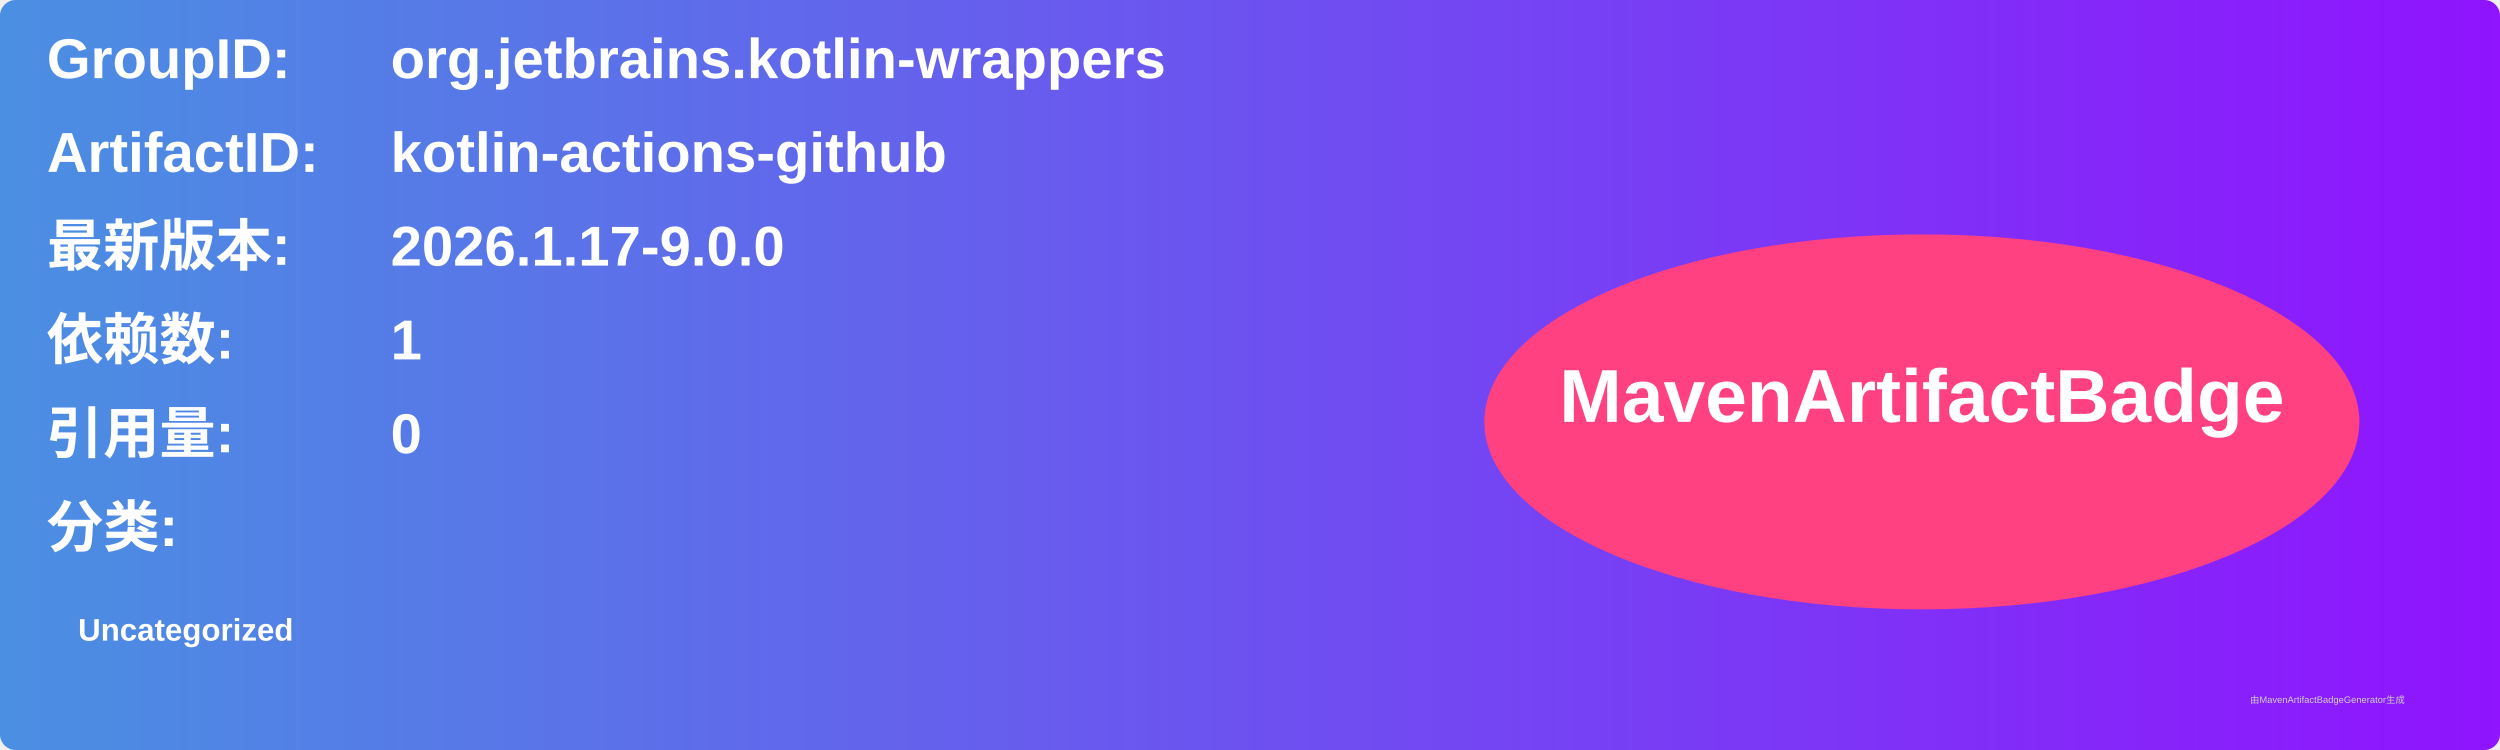
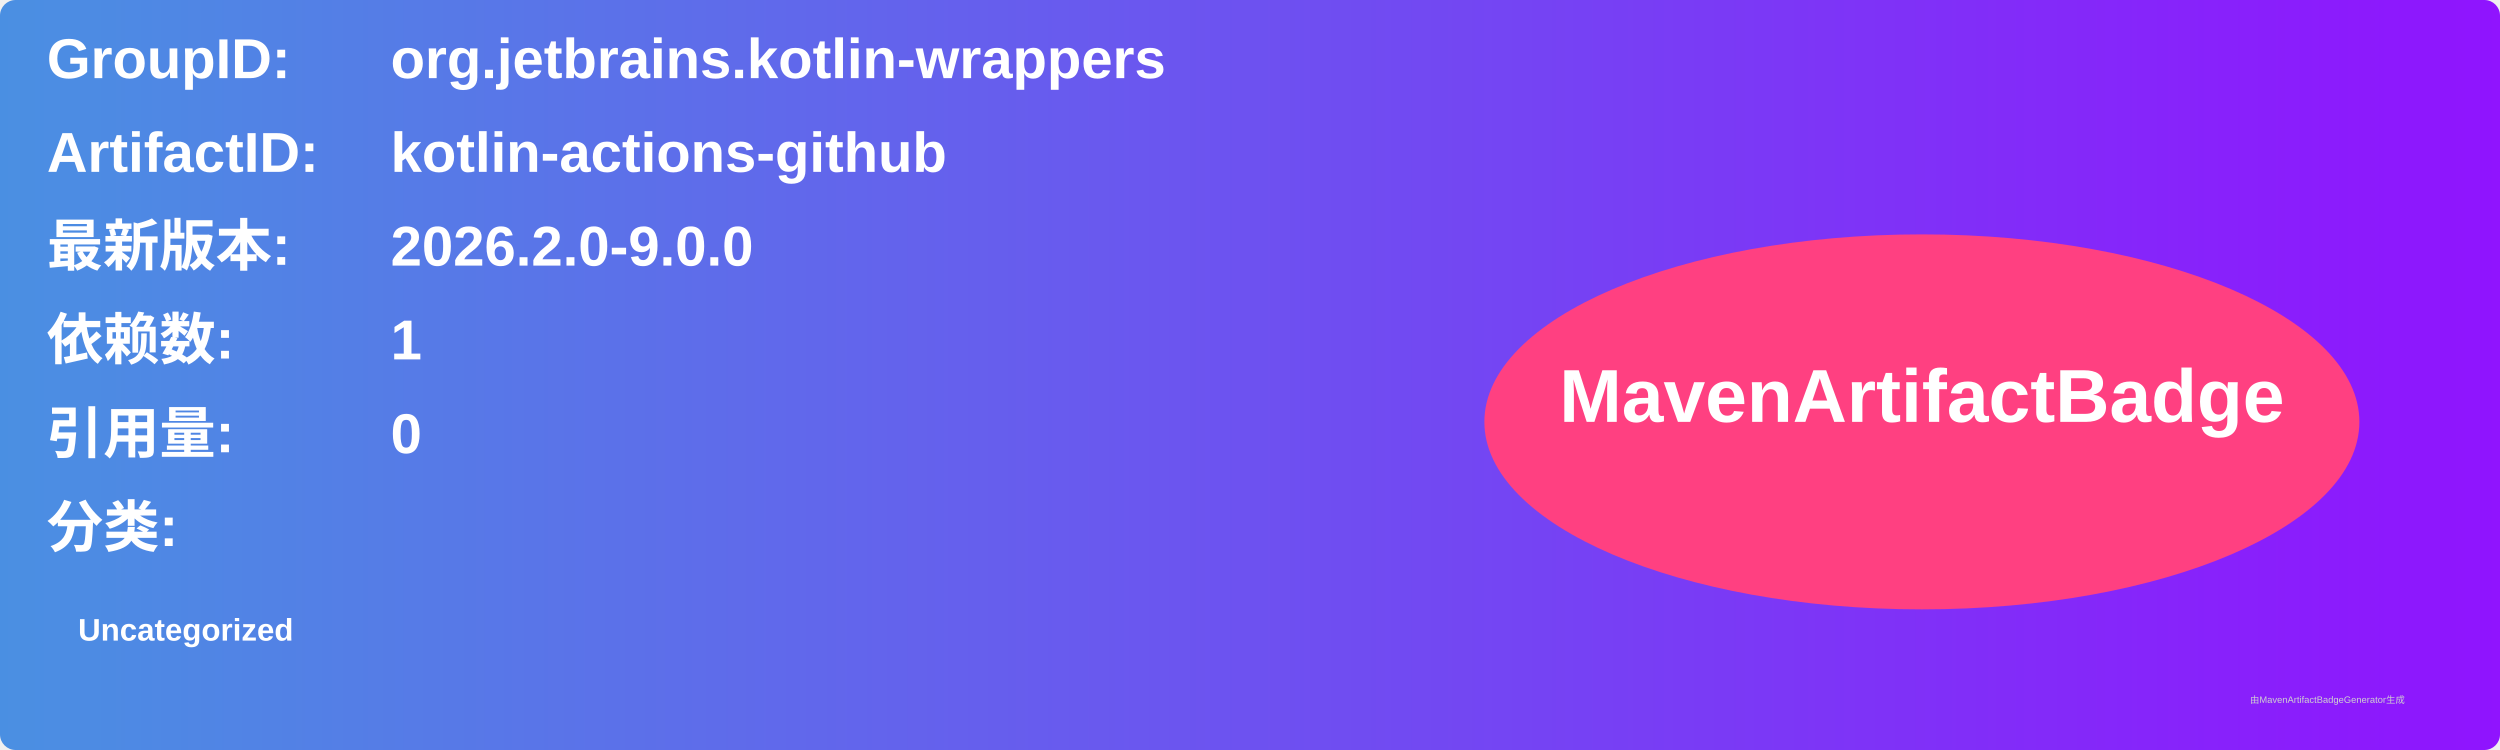
<svg xmlns="http://www.w3.org/2000/svg" width="800" height="240" viewBox="0 0 800 240">
  <linearGradient id="grad" x1="0%" y1="0%" x2="100%" y2="0%">
    <stop offset="0%" stop-color="#4a90e2" />
    <stop offset="100%" stop-color="#9013fe" />
  </linearGradient>
  <rect width="100%" height="100%" rx="5" ry="5" fill="url(#grad)" />
  <g transform="translate(15, 15)">
    <text x="0" y="10" font-family="Arial" font-size="18" fill="white" font-weight="bold" width="260">GroupID:</text>
    <text x="110" y="10" font-family="Arial" font-size="18" fill="white" font-weight="bold" width="460">org.jetbrains.kotlin-wrappers</text>
    <text x="0" y="40" font-family="Arial" font-size="18" fill="white" font-weight="bold" width="260">ArtifactID:</text>
    <text x="110" y="40" font-family="Arial" font-size="18" fill="white" font-weight="bold" width="460">kotlin-actions-github</text>
    <text x="0" y="70" font-family="Arial" font-size="18" fill="white" font-weight="bold">最新版本:</text>
    <text x="110" y="70" font-family="Arial" font-size="18" fill="white" font-weight="bold">
-       <tspan font-weight="bold">2026.1.17-9.0.0</tspan>
+       <tspan font-weight="bold">2026.2.0-9.0.0</tspan>
    </text>
    <text x="0" y="100" font-family="Arial" font-size="18" fill="white" font-weight="bold">依赖数: </text>
    <text x="110" y="100" font-family="Arial" font-size="18" fill="white">
      <tspan font-weight="bold">1</tspan>
    </text>
    <text x="0" y="130" font-family="Arial" font-size="18" fill="white" font-weight="bold">引用量: </text>
    <text x="110" y="130" font-family="Arial" font-size="18" fill="white">
      <tspan font-weight="bold">0</tspan>
    </text>
    <text x="0" y="160" font-family="Arial" font-size="18" fill="white" font-weight="bold">分类:</text>
    <text x="10" y="190" font-family="Arial" font-size="10" fill="white">
      <tspan font-weight="bold">Uncategorized</tspan>
    </text>
    <ellipse cx="600" cy="120" rx="140" ry="60" fill="#ff4081" />
    <text x="600" y="120" text-anchor="middle" font-family="Arial" font-size="24" fill="white" font-weight="bold">MavenArtifactBadge</text>
  </g>
  <text x="720" y="225" font-family="Arial" font-size="3" fill="#d0d0d0">由MavenArtifactBadgeGenerator生成</text>
</svg>
